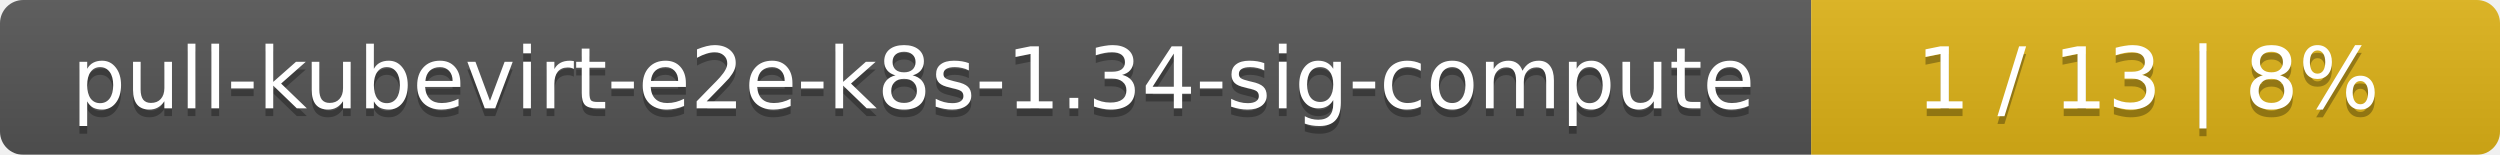
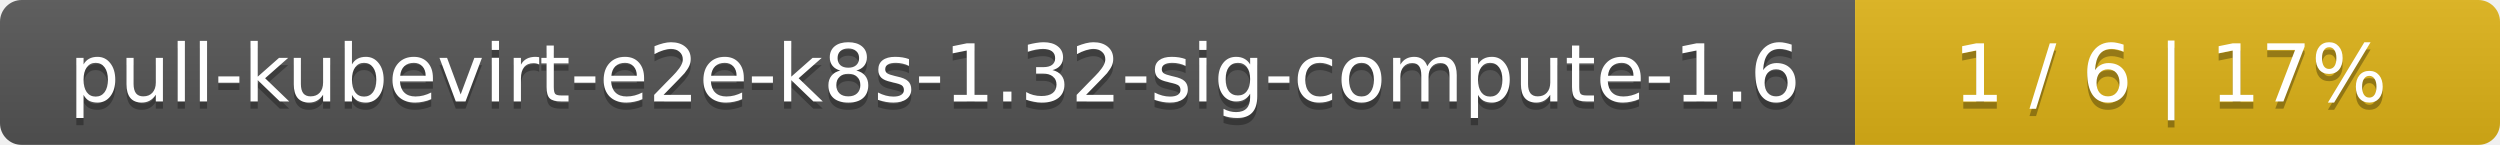
- <svg xmlns="http://www.w3.org/2000/svg" width="323" height="20">
+ <svg xmlns="http://www.w3.org/2000/svg" width="345" height="20">
  <linearGradient id="smooth" x2="0" y2="100%">
    <stop offset="0" stop-color="#bbb" stop-opacity=".1" />
    <stop offset="1" stop-opacity=".1" />
  </linearGradient>
  <mask id="round">
-     <rect width="323" height="20" rx="3" fill="#fff" />
+     <rect width="345" height="20" rx="3" fill="#fff" />
  </mask>
  <g mask="url(#round)">
-     <rect width="234" height="20" fill="#555" />
-     <rect x="234" width="89" height="20" fill="#dfb317" />
-     <rect width="323" height="20" fill="url(#smooth)" />
+     <rect width="256" height="20" fill="#555" />
+     <rect x="256" width="89" height="20" fill="#dfb317" />
+     <rect width="345" height="20" fill="url(#smooth)" />
  </g>
  <g fill="#fff" text-anchor="middle" font-family="DejaVu Sans,Verdana,Geneva,sans-serif" font-size="11">
-     <text x="118" y="15" fill="#010101" fill-opacity=".3">pull-kubevirt-e2e-k8s-1.34-sig-compute</text>
-     <text x="118" y="14">pull-kubevirt-e2e-k8s-1.34-sig-compute</text>
-     <text x="277.5" y="15" fill="#010101" fill-opacity=".3">1 / 13    |    8%</text>
-     <text x="277.5" y="14">1 / 13    |    8%</text>
+     <text x="129" y="15" fill="#010101" fill-opacity=".3">pull-kubevirt-e2e-k8s-1.32-sig-compute-1.6</text>
+     <text x="129" y="14">pull-kubevirt-e2e-k8s-1.32-sig-compute-1.6</text>
+     <text x="299.5" y="15" fill="#010101" fill-opacity=".3">1 / 6    |    17%</text>
+     <text x="299.5" y="14">1 / 6    |    17%</text>
  </g>
</svg>
